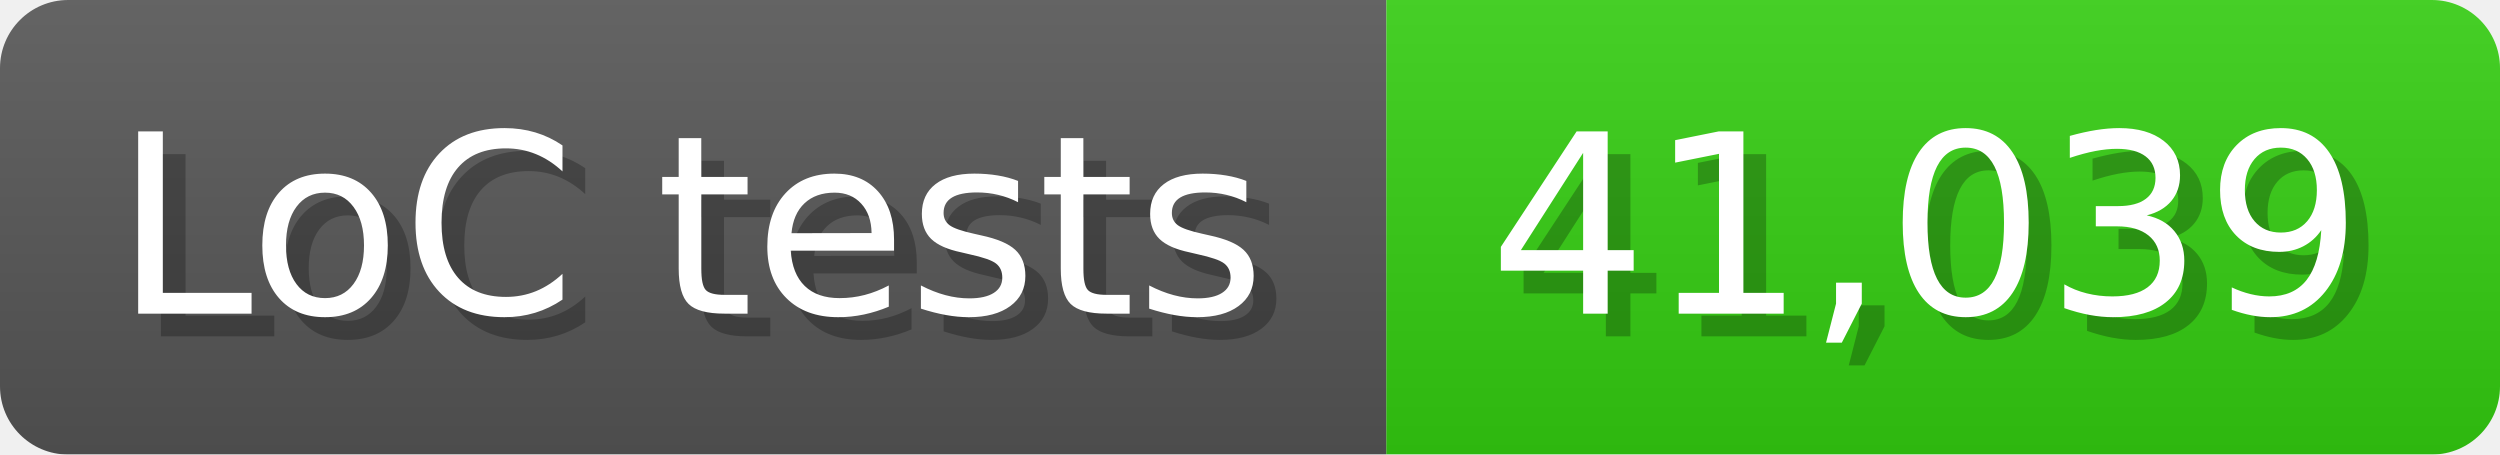
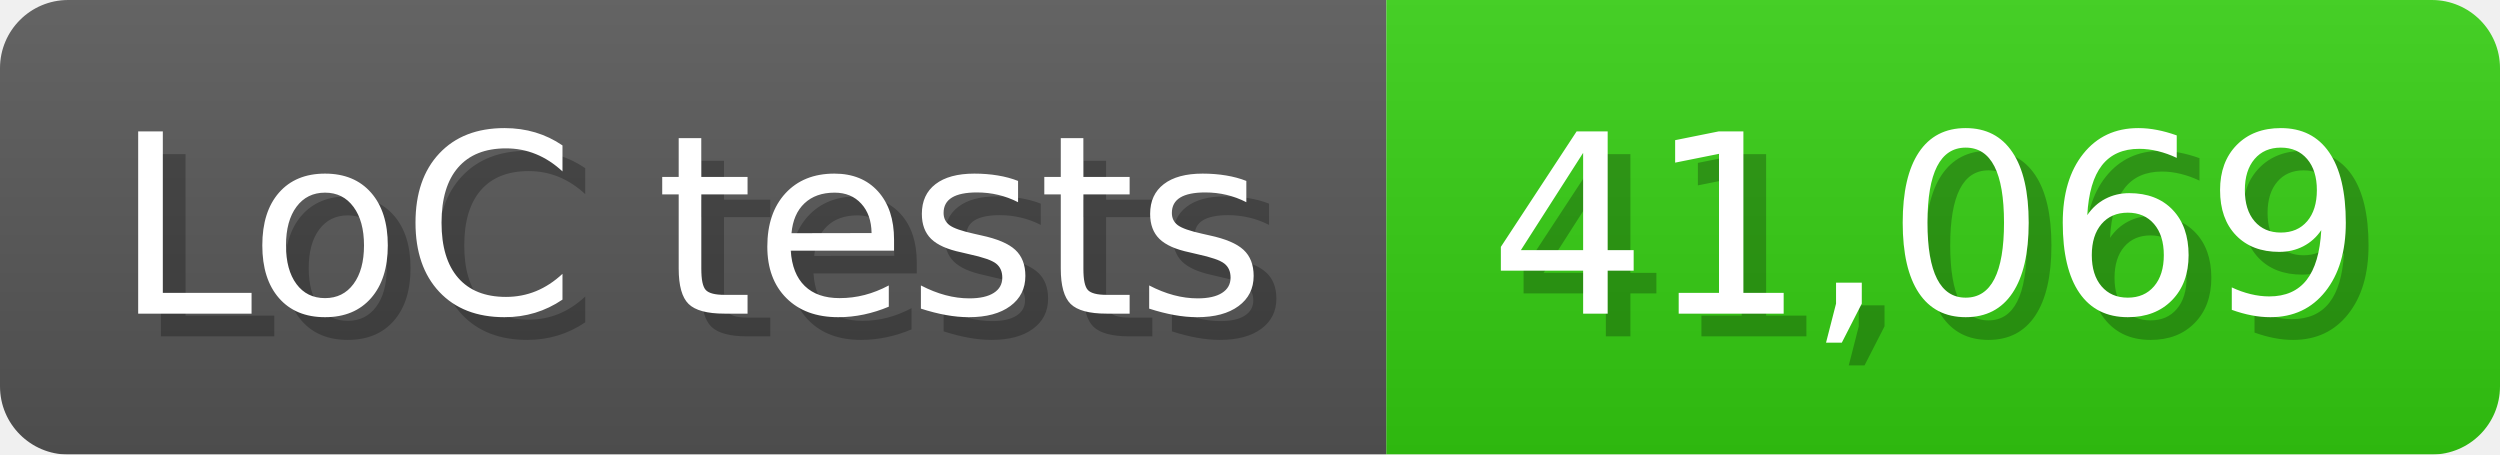
<svg xmlns="http://www.w3.org/2000/svg" width="110" height="20" viewBox="0 0 1100 200">
  <linearGradient id="a" x2="0" y2="100%">
    <stop offset="0" stop-opacity=".1" stop-color="#EEE" />
    <stop offset="1" stop-opacity=".1" />
  </linearGradient>
  <mask id="m">
    <rect width="1100" height="200" rx="30" fill="#FFF" />
  </mask>
  <g mask="url(#m)">
    <rect width="610" height="200" fill="#555" />
    <rect width="490" height="200" fill="#3C1" x="610" />
    <rect width="1100" height="200" fill="url(#a)" />
  </g>
  <g fill="#fff" text-anchor="start" font-family="Verdana,DejaVu Sans,sans-serif" font-size="110">
    <text x="60" y="148" textLength="510" fill="#000" opacity="0.25">LoC tests</text>
    <text x="50" y="138" textLength="510">LoC tests</text>
-     <text x="665" y="148" textLength="390" fill="#000" opacity="0.25">41,039</text>
-     <text x="655" y="138" textLength="390">41,039</text>
+     <text x="665" y="148" textLength="390" fill="#000" opacity="0.25">41,069</text>
+     <text x="655" y="138" textLength="390">41,069</text>
  </g>
</svg>
